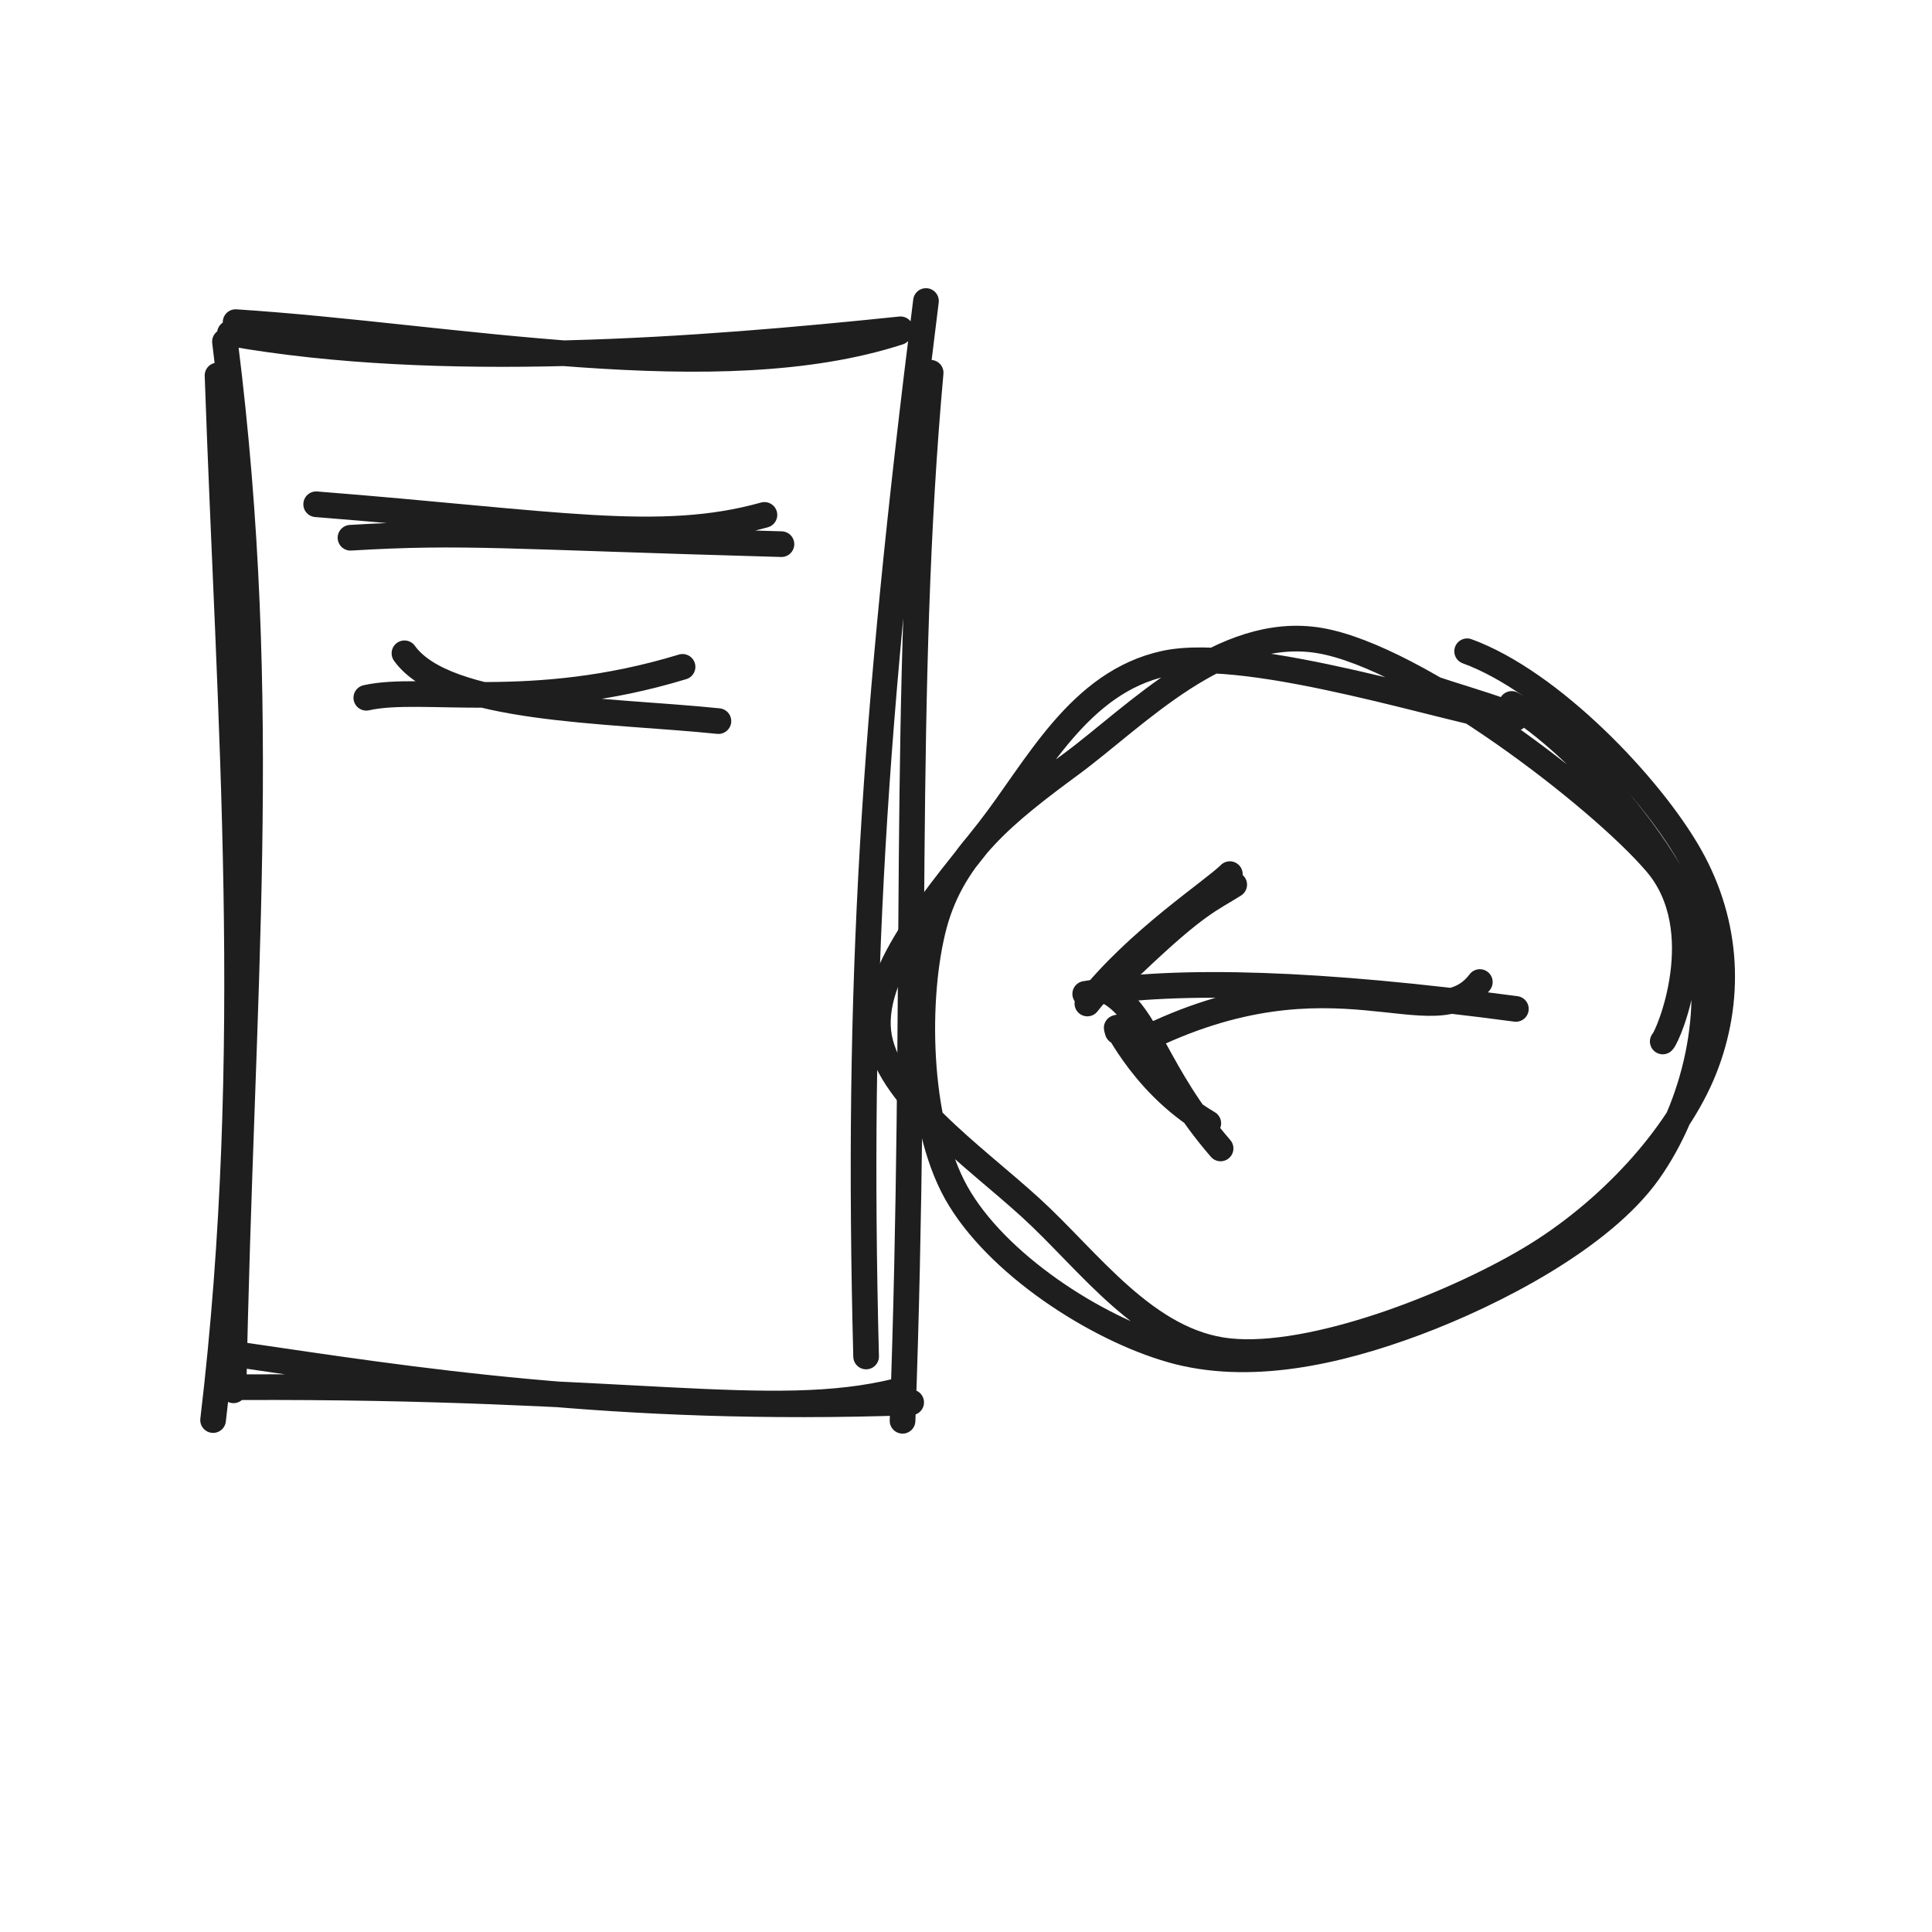
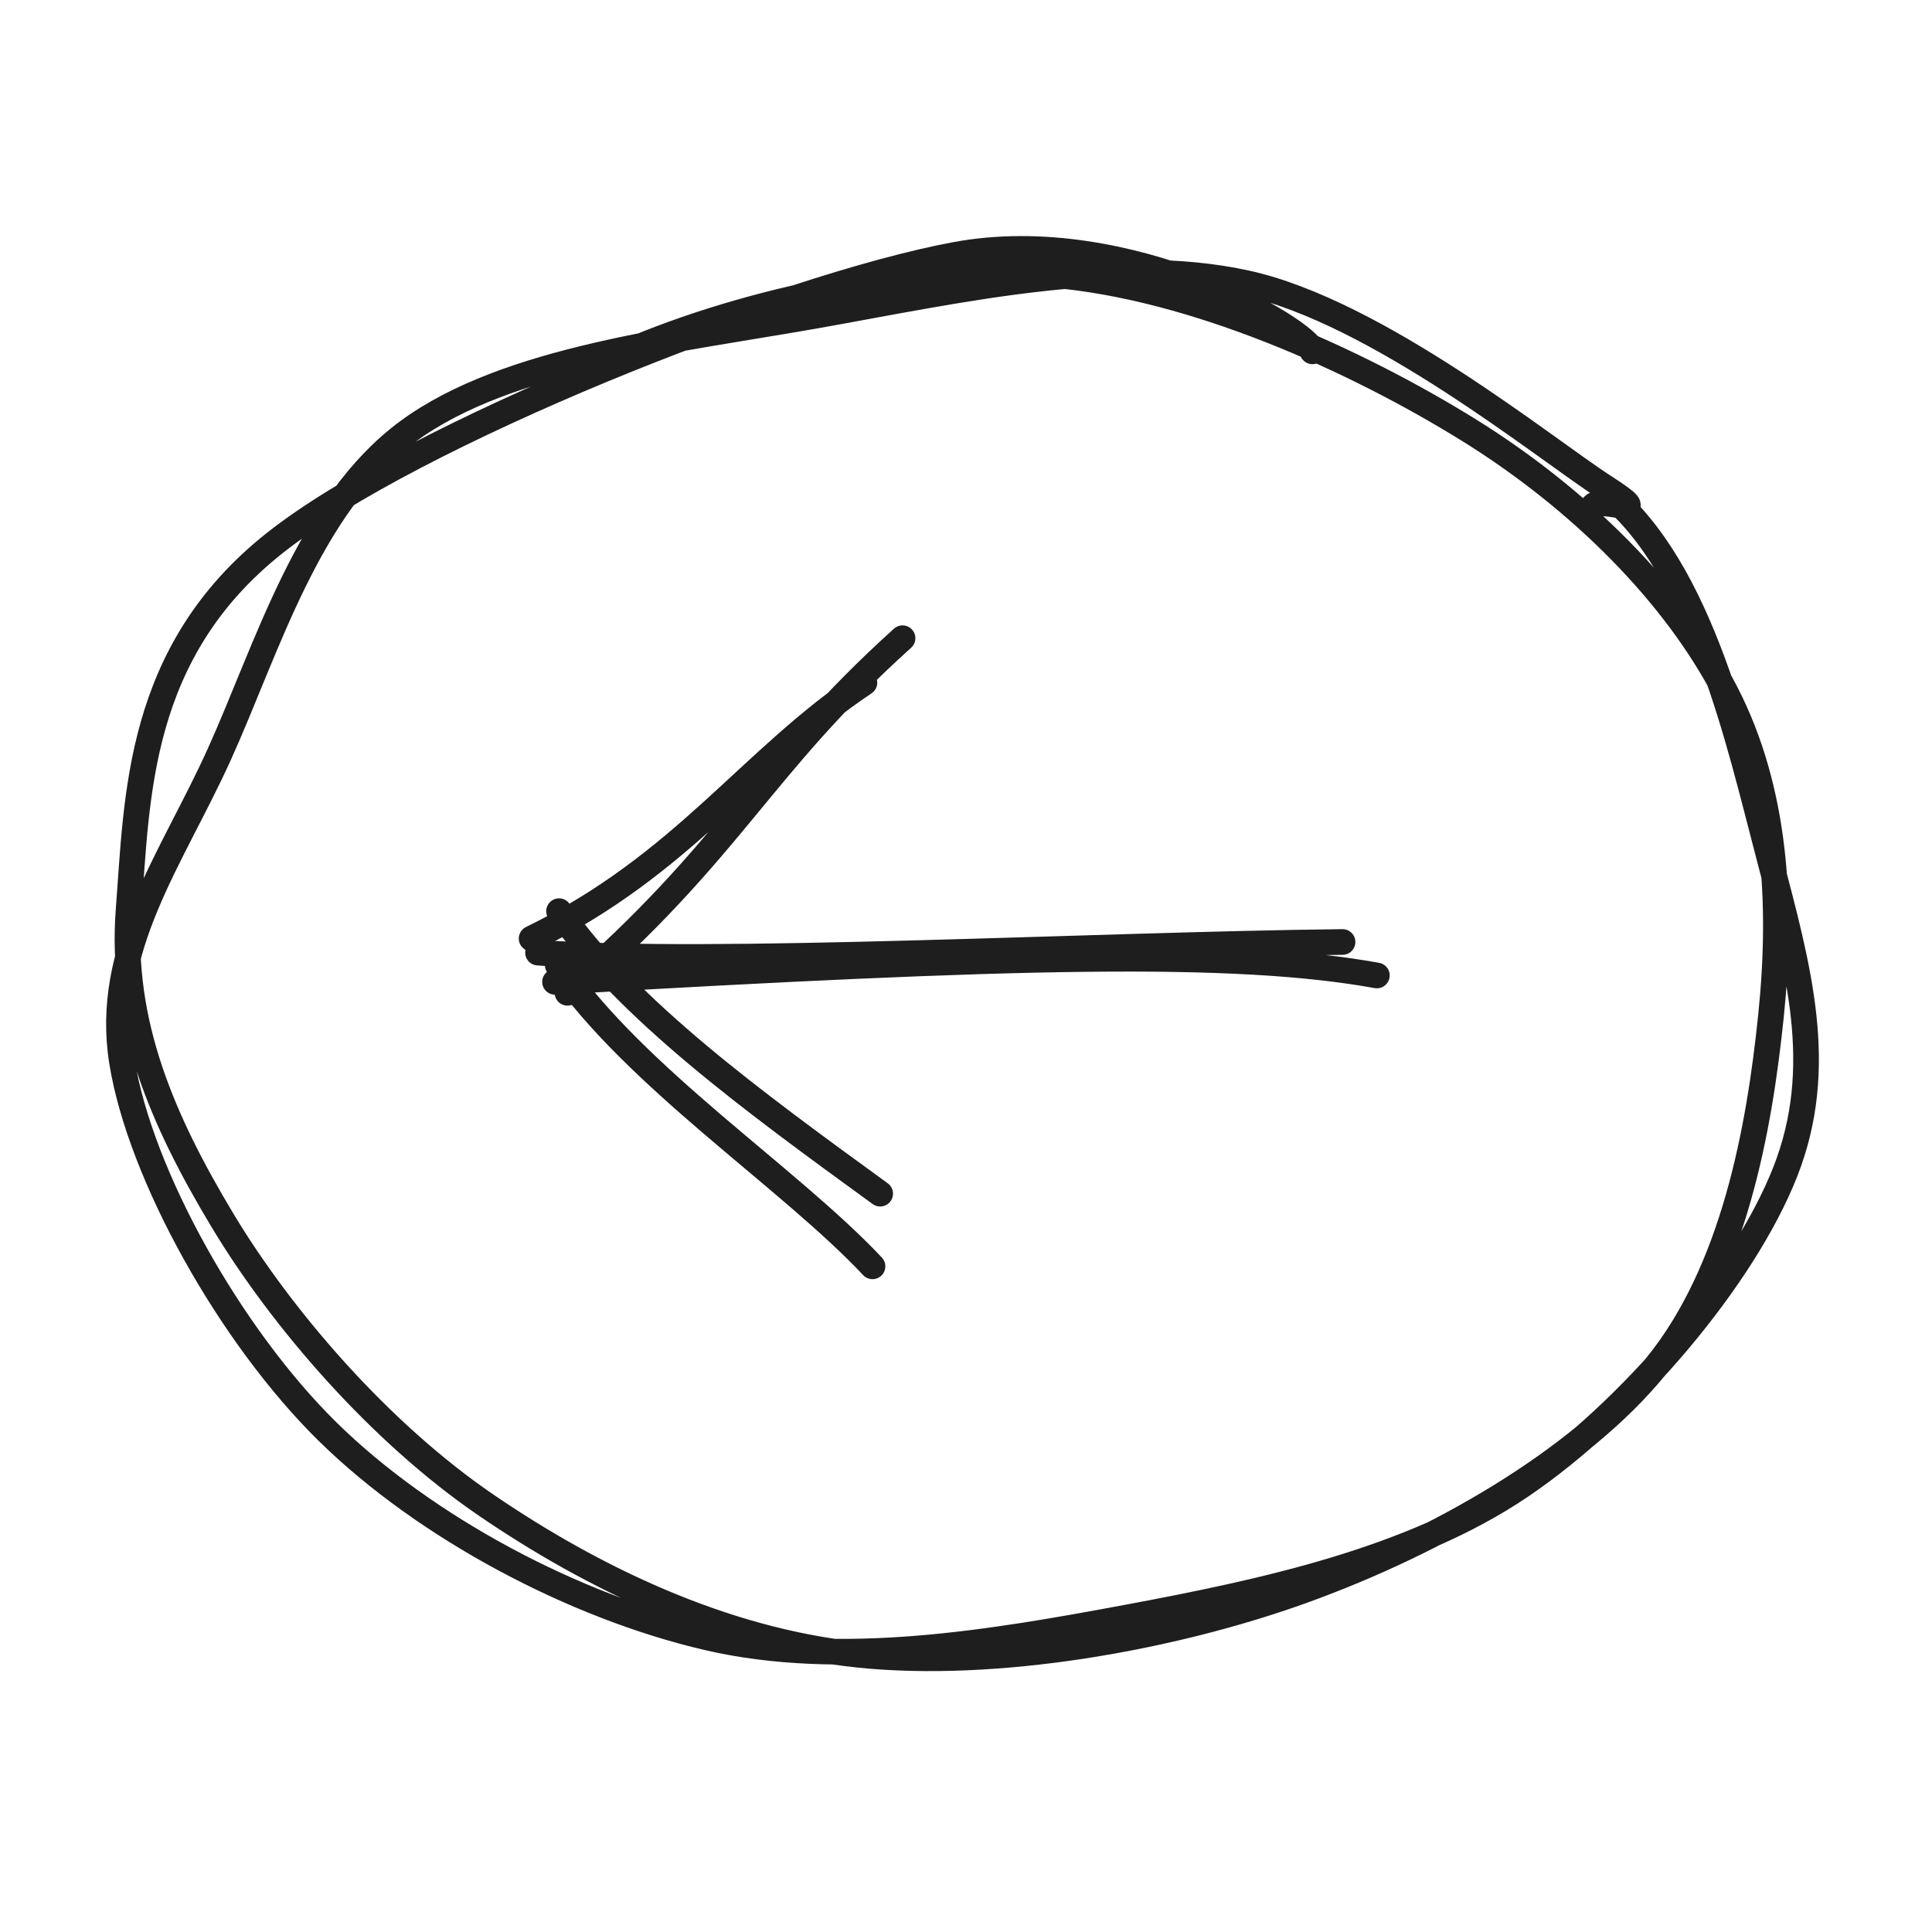
<svg xmlns="http://www.w3.org/2000/svg" width="128" height="128" viewBox="0 0 128 128" role="img">
-   <path d="M15.61 21.342 C30.178 22.285, 47.531 25.906, 59.554 22.005 M15.232 22.08 C29.184 24.542, 46.186 23.215, 59.662 21.817 M61.348 19.943 C57.868 47.649, 56.746 65.235, 57.382 89.871 M61.658 24.696 C59.762 45.631, 60.82 66.171, 59.796 94.131 M60.368 92.911 C40.662 93.597, 27.098 91.392, 15.963 89.768 M59.414 92.17 C51.094 94.207, 41.774 91.783, 15.87 91.906 M15.471 92.112 C15.973 65.377, 17.959 46.955, 14.904 22.634 M14.118 94.083 C17.035 69.564, 15.2 47.743, 14.412 24.875" stroke="#1e1e1e" stroke-width="1.7" fill="none" stroke-linecap="round" stroke-linejoin="round" />
-   <path d="M20.947 33.409 C36.808 34.659, 43.696 36.059, 50.646 34.114 M23.221 35.627 C30.815 35.175, 33.305 35.536, 51.773 36.052" stroke="#1e1e1e" stroke-width="1.7" fill="none" stroke-linecap="round" stroke-linejoin="round" />
-   <path d="M26.796 43.283 C29.541 47.105, 40.24 47.018, 47.597 47.775 M24.269 46.229 C28.001 45.383, 35.177 47.243, 45.221 44.181" stroke="#1e1e1e" stroke-width="1.7" fill="none" stroke-linecap="round" stroke-linejoin="round" />
-   <path d="M100.154 46.637 C104.595 49.349, 110.821 56.402, 112.33 61.571 C113.84 66.739, 112.301 73.301, 109.21 77.647 C106.118 81.993, 99.043 85.681, 93.78 87.647 C88.518 89.612, 82.707 90.88, 77.634 89.44 C72.562 87.999, 65.967 83.703, 63.345 79.005 C60.722 74.307, 60.628 65.984, 61.899 61.253 C63.17 56.522, 66.715 53.756, 70.971 50.62 C75.226 47.484, 80.972 41.344, 87.431 42.438 C93.89 43.531, 105.936 52.755, 109.725 57.182 C113.513 61.609, 110.519 68.678, 110.161 69 M97.201 43.148 C102.742 45.164, 109.321 52.054, 111.94 56.665 C114.559 61.277, 114.681 66.356, 112.915 70.815 C111.15 75.275, 106.594 80.305, 101.349 83.423 C96.103 86.54, 86.957 90.089, 81.445 89.519 C75.932 88.949, 72.149 83.531, 68.274 80.003 C64.399 76.475, 58.649 72.522, 58.192 68.35 C57.736 64.178, 62.369 59.04, 65.535 54.974 C68.701 50.907, 71.482 45.182, 77.189 43.952 C82.896 42.722, 96.873 47.34, 99.776 47.594 C102.679 47.847, 94.764 45.693, 94.606 45.473" stroke="#1e1e1e" stroke-width="1.7" fill="none" stroke-linecap="round" stroke-linejoin="round" />
-   <path d="M98.043 65.062 C95.057 69.046, 88.482 62.515, 75.604 68.968 M100.431 66.843 C87.55 65.124, 78.145 64.808, 71.898 65.847" stroke="#1e1e1e" stroke-width="1.7" fill="none" stroke-linecap="round" stroke-linejoin="round" />
-   <path d="M81.77 58.611 C80.177 59.624, 79.349 59.797, 75.072 63.873 M81.48 57.914 C80.383 59.019, 75.336 62.281, 72.041 66.485 M74.049 68.343 C73.617 66.914, 75.315 71.637, 80.053 74.419 M73.488 65.731 C76.112 67.267, 76.551 71.096, 80.867 76.087" stroke="#1e1e1e" stroke-width="1.7" fill="none" stroke-linecap="round" stroke-linejoin="round" />
+   <path d="M40.668 23.705 C48.426 20.181, 60.278 17.415, 69.716 18.212 C79.154 19.008, 89.859 23.869, 97.296 28.481 C104.732 33.092, 110.997 39.405, 114.336 45.88 C117.675 52.355, 118.098 59.894, 117.33 67.331 C116.562 74.769, 114.887 84.165, 109.727 90.504 C104.567 96.843, 95.177 102.177, 86.369 105.365 C77.561 108.553, 65.906 110.575, 56.877 109.633 C47.849 108.691, 39.224 104.513, 32.198 99.712 C25.172 94.91, 18.669 87.397, 14.723 80.823 C10.776 74.249, 7.942 67.741, 8.521 60.267 C9.1 52.793, 9.064 43.212, 18.198 35.98 C27.332 28.749, 51.863 18.994, 63.323 16.877 C74.782 14.76, 86.819 21.981, 86.953 23.277 M106.457 32.635 C112.722 37.734, 115.22 49.183, 117.19 56.684 C119.16 64.185, 121.013 70.679, 118.276 77.64 C115.539 84.601, 108.028 93.529, 100.77 98.448 C93.512 103.366, 83.707 105.477, 74.728 107.152 C65.749 108.827, 55.733 110.544, 46.897 108.495 C38.061 106.446, 28.181 101.217, 21.711 94.858 C15.242 88.498, 9.281 77.814, 8.081 70.339 C6.881 62.865, 11.356 56.97, 14.513 50.011 C17.671 43.051, 20.43 33.434, 27.025 28.583 C33.62 23.733, 44.831 22.546, 54.083 20.907 C63.334 19.268, 73.841 16.863, 82.533 18.749 C91.225 20.635, 102.406 29.753, 106.237 32.223 C110.068 34.694, 105.942 32.736, 105.521 33.57" stroke="#1e1e1e" stroke-width="1.7" fill="none" stroke-linecap="round" stroke-linejoin="round" />
+   <path d="M88.947 62.409 C72.471 62.591, 47.02 63.991, 35.646 63.114 M91.221 64.627 C81.777 62.921, 67.23 63.282, 36.773 65.052" stroke="#1e1e1e" stroke-width="1.7" fill="none" stroke-linecap="round" stroke-linejoin="round" />
+   <path d="M59.796 42.283 C50.246 50.891, 48.591 56.263, 37.597 65.775 M57.269 45.229 C49.666 50.305, 45.312 57.26, 35.221 62.181 M37.038 60.367 C41.622 66.915, 49.78 72.884, 58.314 79.083 M36.951 63.938 C42.106 71.429, 52.275 78.007, 57.806 83.899" stroke="#1e1e1e" stroke-width="1.7" fill="none" stroke-linecap="round" stroke-linejoin="round" />
</svg>
